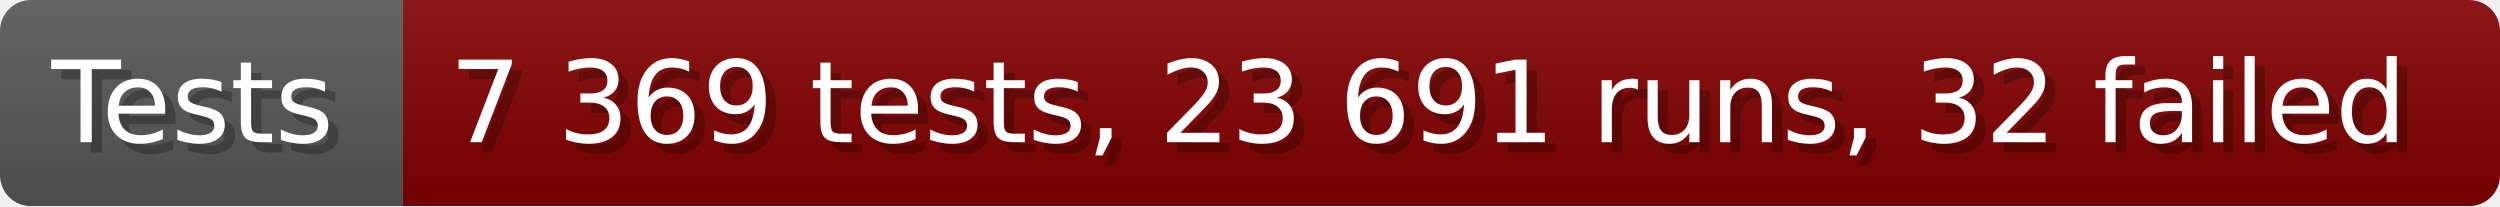
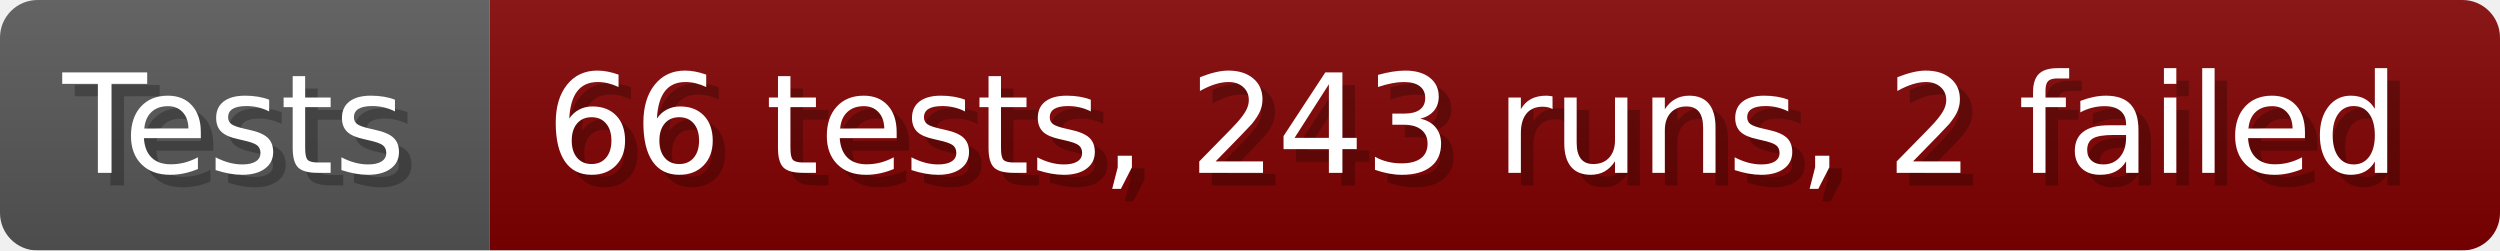
- <svg xmlns="http://www.w3.org/2000/svg" width="242.6" height="20" viewBox="0 0 2426 200" role="img" aria-label="Tests: 7 369 tests, 23 691 runs, 32 failed">
+ <svg xmlns="http://www.w3.org/2000/svg" width="199.6" height="20" viewBox="0 0 1996 200" role="img" aria-label="Tests: 66 tests, 243 runs, 2 failed">
  <linearGradient id="a" x2="0" y2="100%">
    <stop offset="0" stop-opacity=".1" stop-color="#EEE" />
    <stop offset="1" stop-opacity=".1" />
  </linearGradient>
  <mask id="m">
-     <rect width="2426" height="200" rx="30" fill="#FFF" />
+     <rect width="1996" height="200" rx="30" fill="#FFF" />
  </mask>
  <g mask="url(#m)">
    <rect width="391" height="200" fill="#555" />
-     <rect width="2035" height="200" fill="#800000" x="391" />
-     <rect width="2426" height="200" fill="url(#a)" />
+     <rect width="1605" height="200" fill="#800000" x="391" />
+     <rect width="1996" height="200" fill="url(#a)" />
  </g>
  <g aria-hidden="true" fill="#fff" text-anchor="start" font-family="Verdana,DejaVu Sans,sans-serif" font-size="110">
    <text x="60" y="148" textLength="291" fill="#000" opacity="0.25">Tests</text>
    <text x="50" y="138" textLength="291">Tests</text>
-     <text x="446" y="148" textLength="1935" fill="#000" opacity="0.25">7 369 tests, 23 691 runs, 32 failed</text>
-     <text x="436" y="138" textLength="1935">7 369 tests, 23 691 runs, 32 failed</text>
+     <text x="446" y="148" textLength="1505" fill="#000" opacity="0.25">66 tests, 243 runs, 2 failed</text>
+     <text x="436" y="138" textLength="1505">66 tests, 243 runs, 2 failed</text>
  </g>
</svg>
